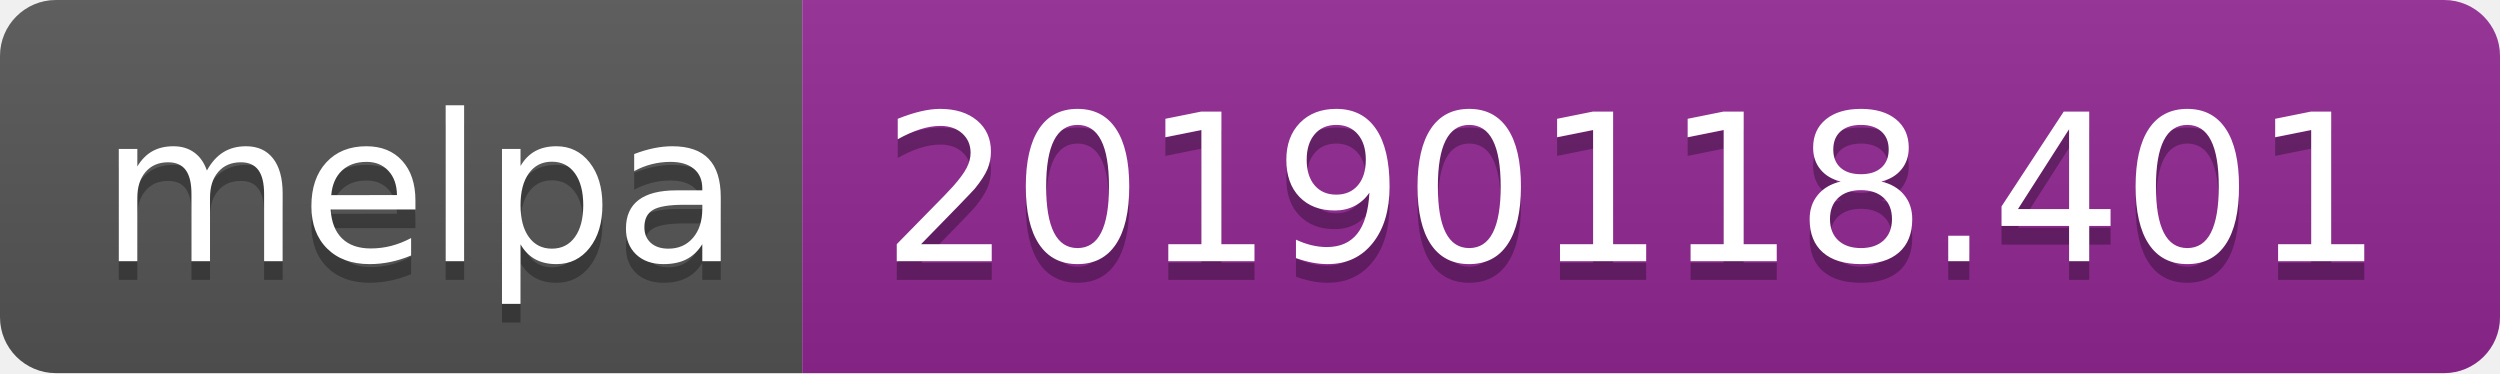
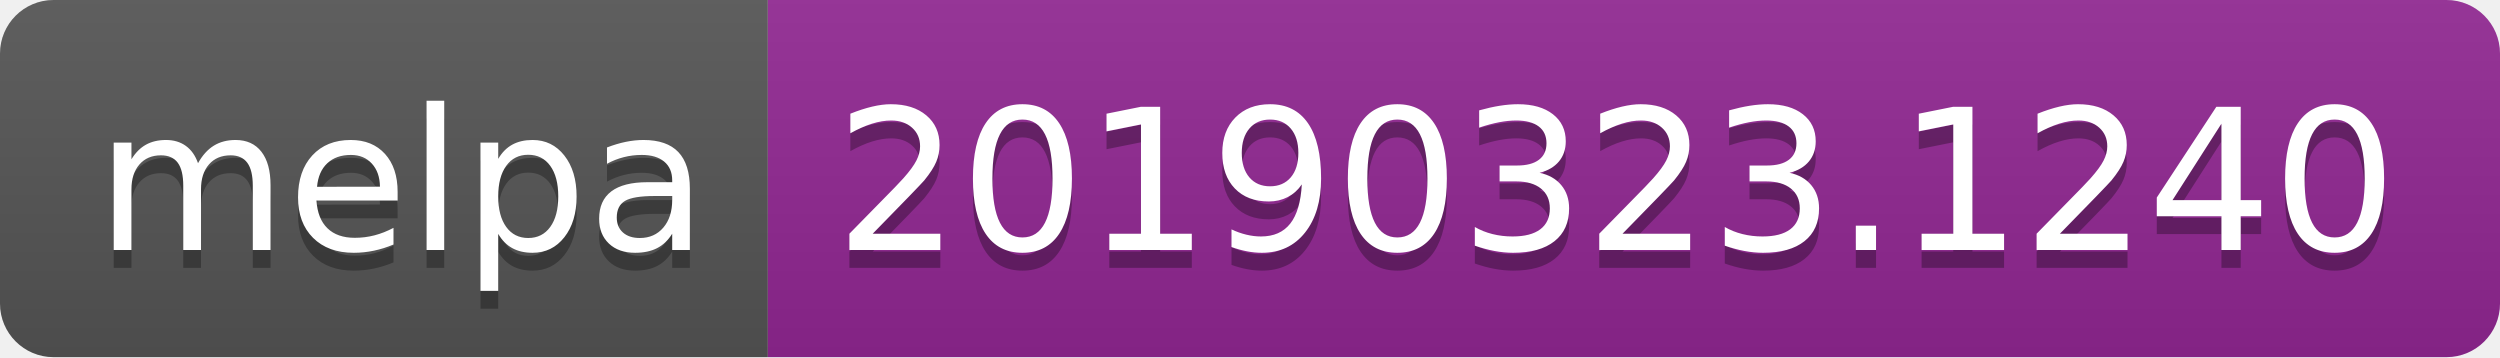
- <svg xmlns="http://www.w3.org/2000/svg" width="134" height="20">
+ <svg xmlns="http://www.w3.org/2000/svg" width="140" height="20">
  <linearGradient id="b" x2="0" y2="100%">
    <stop offset="0" stop-color="#bbb" stop-opacity=".1" />
    <stop offset="1" stop-opacity=".1" />
  </linearGradient>
  <clipPath id="a">
-     <rect width="134" height="20" rx="3" fill="#fff" />
+     <rect width="140" height="20" rx="3" fill="#fff" />
  </clipPath>
  <g clip-path="url(#a)">
    <path fill="#555" d="M0 0h43v20H0z" />
-     <path fill="#922793" d="M43 0h91v20H43z" />
-     <path fill="url(#b)" d="M0 0h134v20H0z" />
+     <path fill="#922793" d="M43 0h97v20H43z" />
+     <path fill="url(#b)" d="M0 0h140v20H0z" />
  </g>
  <g fill="#fff" text-anchor="middle" font-family="DejaVu Sans,Verdana,Geneva,sans-serif" font-size="110">
    <text x="225" y="150" fill="#010101" fill-opacity=".3" transform="scale(.1)" textLength="330">melpa</text>
    <text x="225" y="140" transform="scale(.1)" textLength="330">melpa</text>
-     <text x="875" y="150" fill="#010101" fill-opacity=".3" transform="scale(.1)" textLength="810">20190118.401</text>
-     <text x="875" y="140" transform="scale(.1)" textLength="810">20190118.401</text>
+     <text x="905" y="150" fill="#010101" fill-opacity=".3" transform="scale(.1)" textLength="870">20190323.1240</text>
+     <text x="905" y="140" transform="scale(.1)" textLength="870">20190323.1240</text>
  </g>
</svg>
